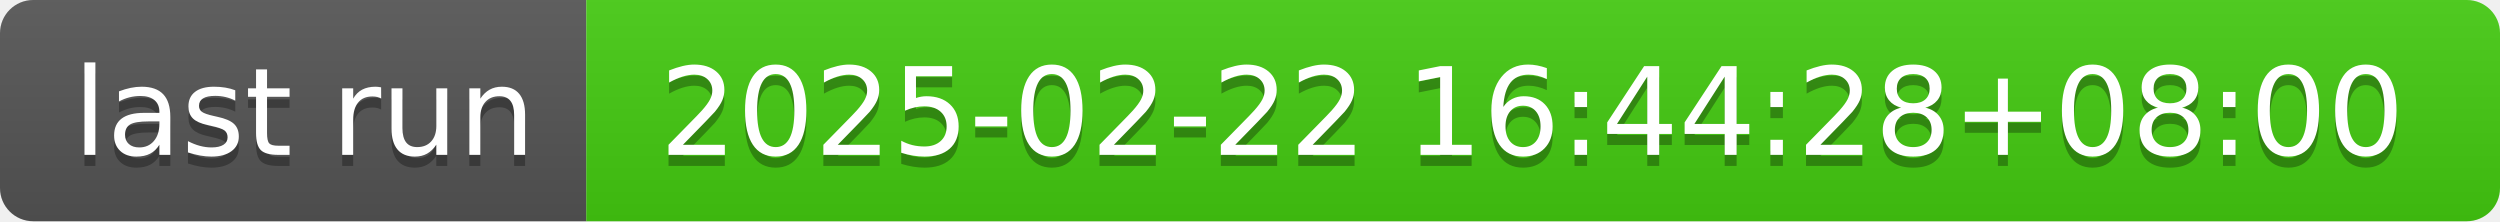
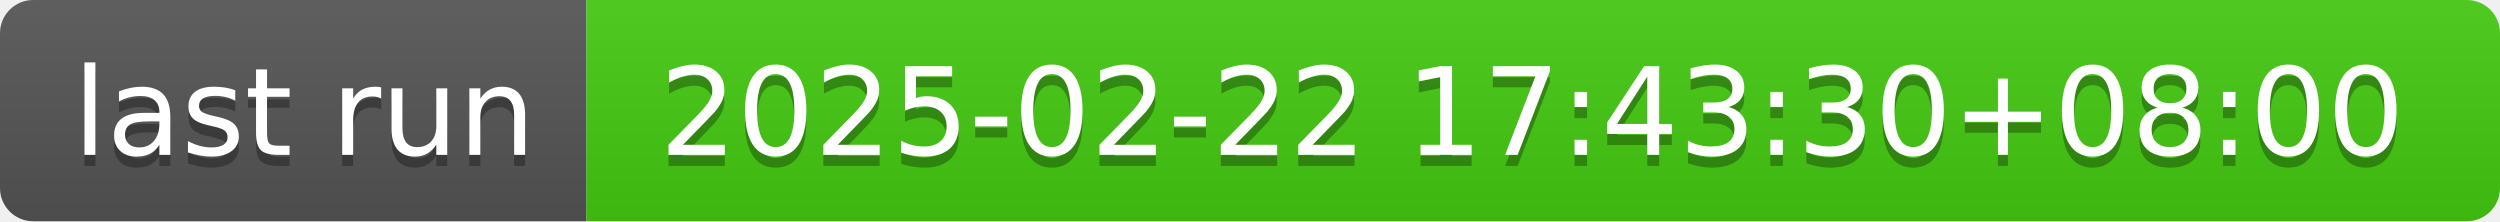
- <svg xmlns="http://www.w3.org/2000/svg" width="226" height="20" role="img" aria-label="last run: 2025-02-22 16:44:28+08:00">
+ <svg xmlns="http://www.w3.org/2000/svg" width="226" height="20" role="img" aria-label="last run: 2025-02-22 17:43:30+08:00">
  <linearGradient id="s" x2="0" y2="100%">
    <stop offset="0" stop-color="#bbb" stop-opacity=".1" />
    <stop offset="1" stop-opacity=".1" />
  </linearGradient>
  <clipPath id="r">
    <rect width="226" height="20" rx="3" fill="#fff" />
  </clipPath>
  <g clip-path="url(#r)">
    <rect width="53" height="20" fill="#555" />
    <rect x="53" width="173" height="20" fill="#4c1" />
    <rect width="226" height="20" fill="url(#s)" />
  </g>
  <g fill="#fff" text-anchor="middle" font-family="Verdana,Geneva,DejaVu Sans,sans-serif" text-rendering="geometricPrecision" font-size="110">
    <text aria-hidden="true" x="275" y="150" fill="#010101" fill-opacity=".3" transform="scale(.1)" textLength="430">last run</text>
    <text x="275" y="140" transform="scale(.1)" fill="#fff" textLength="430">last run</text>
-     <text aria-hidden="true" x="1385" y="150" fill="#010101" fill-opacity=".3" transform="scale(.1)" textLength="1630">2025-02-22 16:44:28+08:00</text>
-     <text x="1385" y="140" transform="scale(.1)" fill="#fff" textLength="1630">2025-02-22 16:44:28+08:00</text>
+     <text aria-hidden="true" x="1385" y="150" fill="#010101" fill-opacity=".3" transform="scale(.1)" textLength="1630">2025-02-22 17:43:30+08:00</text>
+     <text x="1385" y="140" transform="scale(.1)" fill="#fff" textLength="1630">2025-02-22 17:43:30+08:00</text>
  </g>
</svg>
